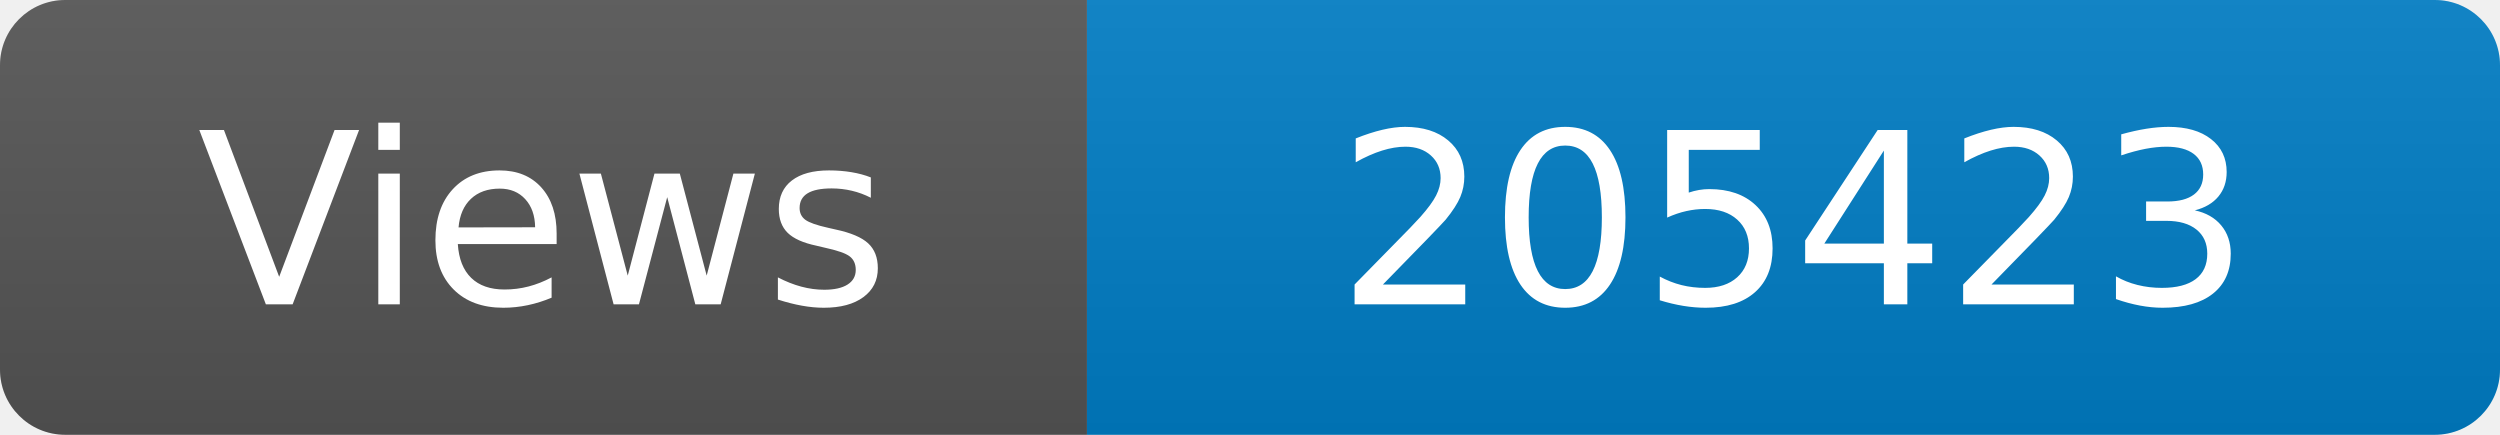
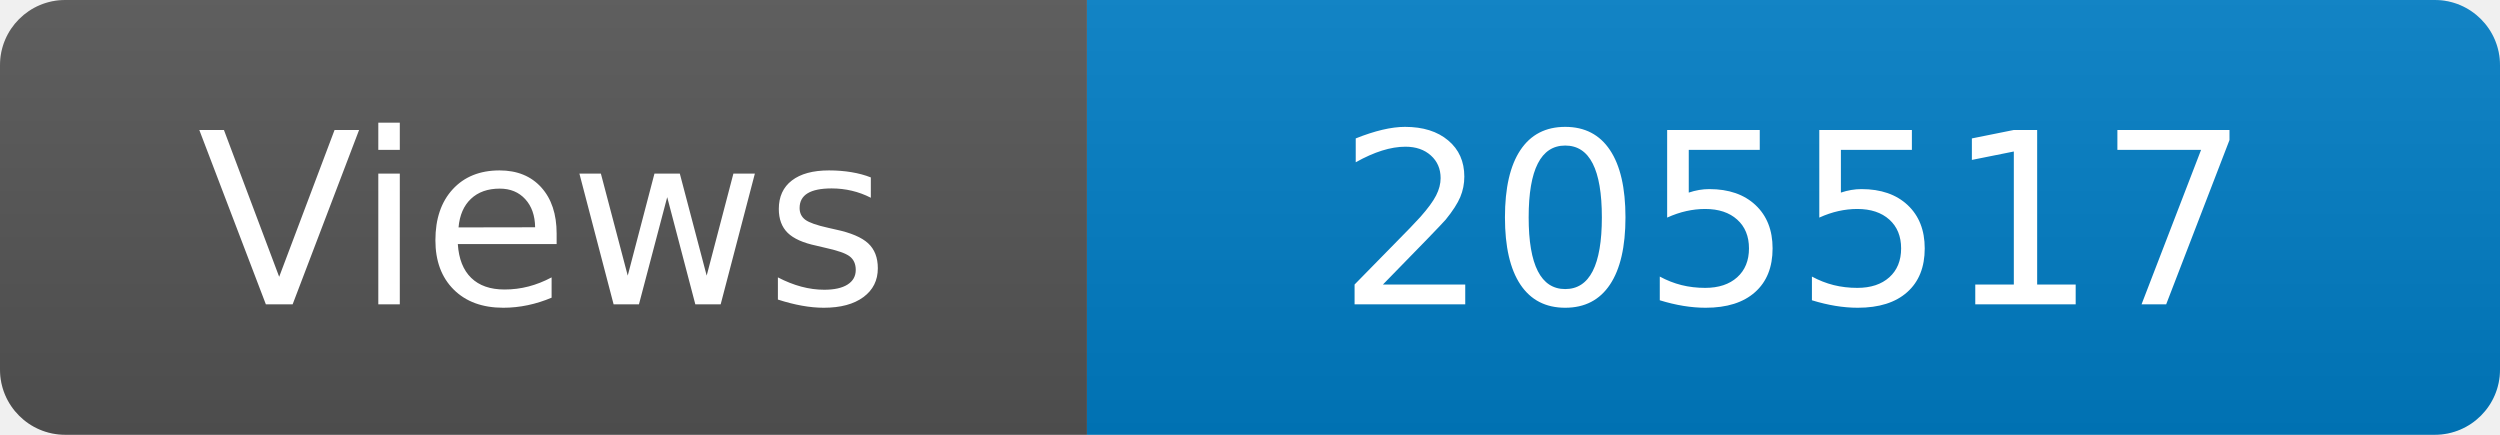
<svg xmlns="http://www.w3.org/2000/svg" width="115" height="20" role="img" aria-label="Maintained?: yes">
  <linearGradient id="s" x2="0" y2="100%">
    <stop offset="0" stop-color="#bbb" stop-opacity=".1" />
    <stop offset="1" stop-opacity=".1" />
  </linearGradient>
  <clipPath id="r">
    <rect width="115" height="20" rx="3" fill="#fff" />
  </clipPath>
  <g clip-path="url(#r)">
    <rect width="50" height="20" fill="#555" />
    <rect x="50" width="160" height="20" fill="#007ec6" />
    <rect width="115" height="20" fill="url(#s)" />
  </g>
  <g fill="#fff" text-anchor="middle" font-family="Verdana,Geneva,DejaVu Sans,sans-serif" font-size="110">
    <text x="250" y="140" transform="scale(.1)" fill="#fff">Views</text>
-     <text x="825" y="140" transform="scale(.1)" fill="#fff">205423</text>
+     <text x="825" y="140" transform="scale(.1)" fill="#fff">205517</text>
  </g>
</svg>
